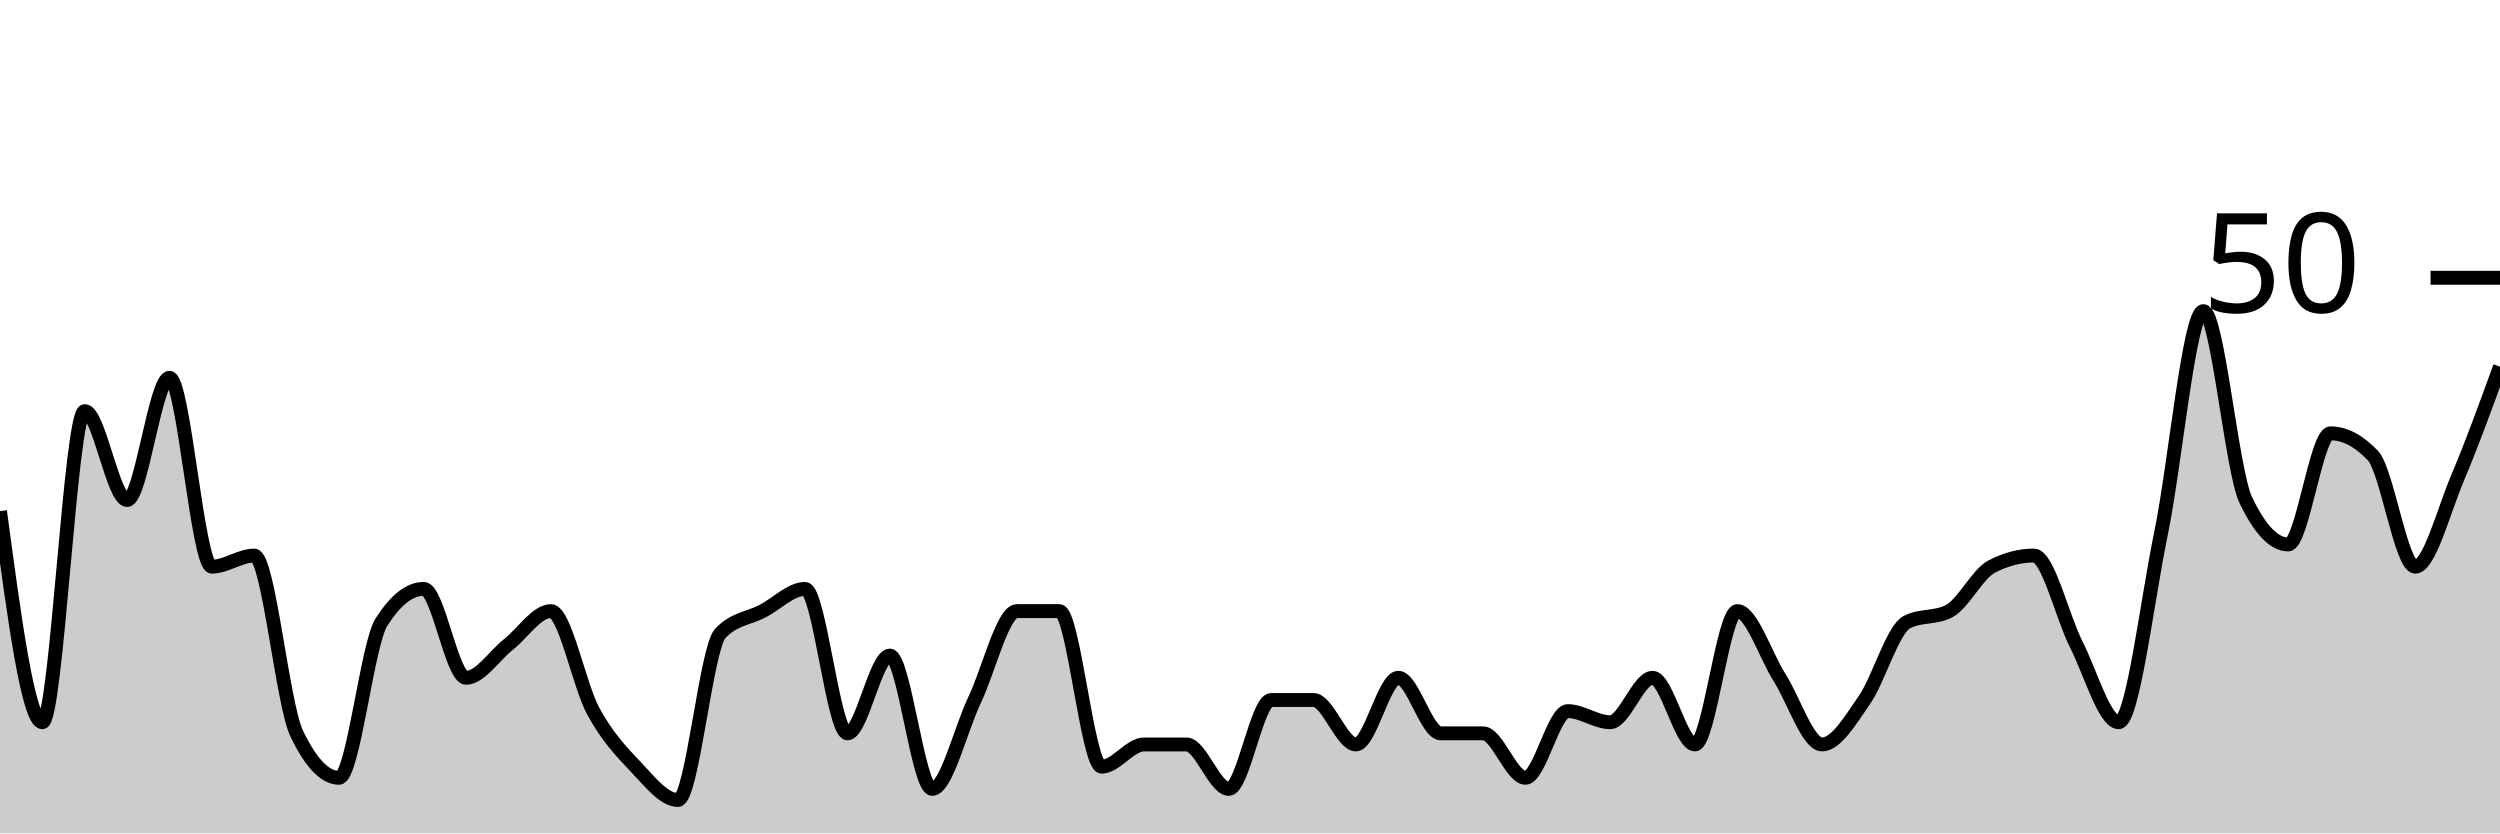
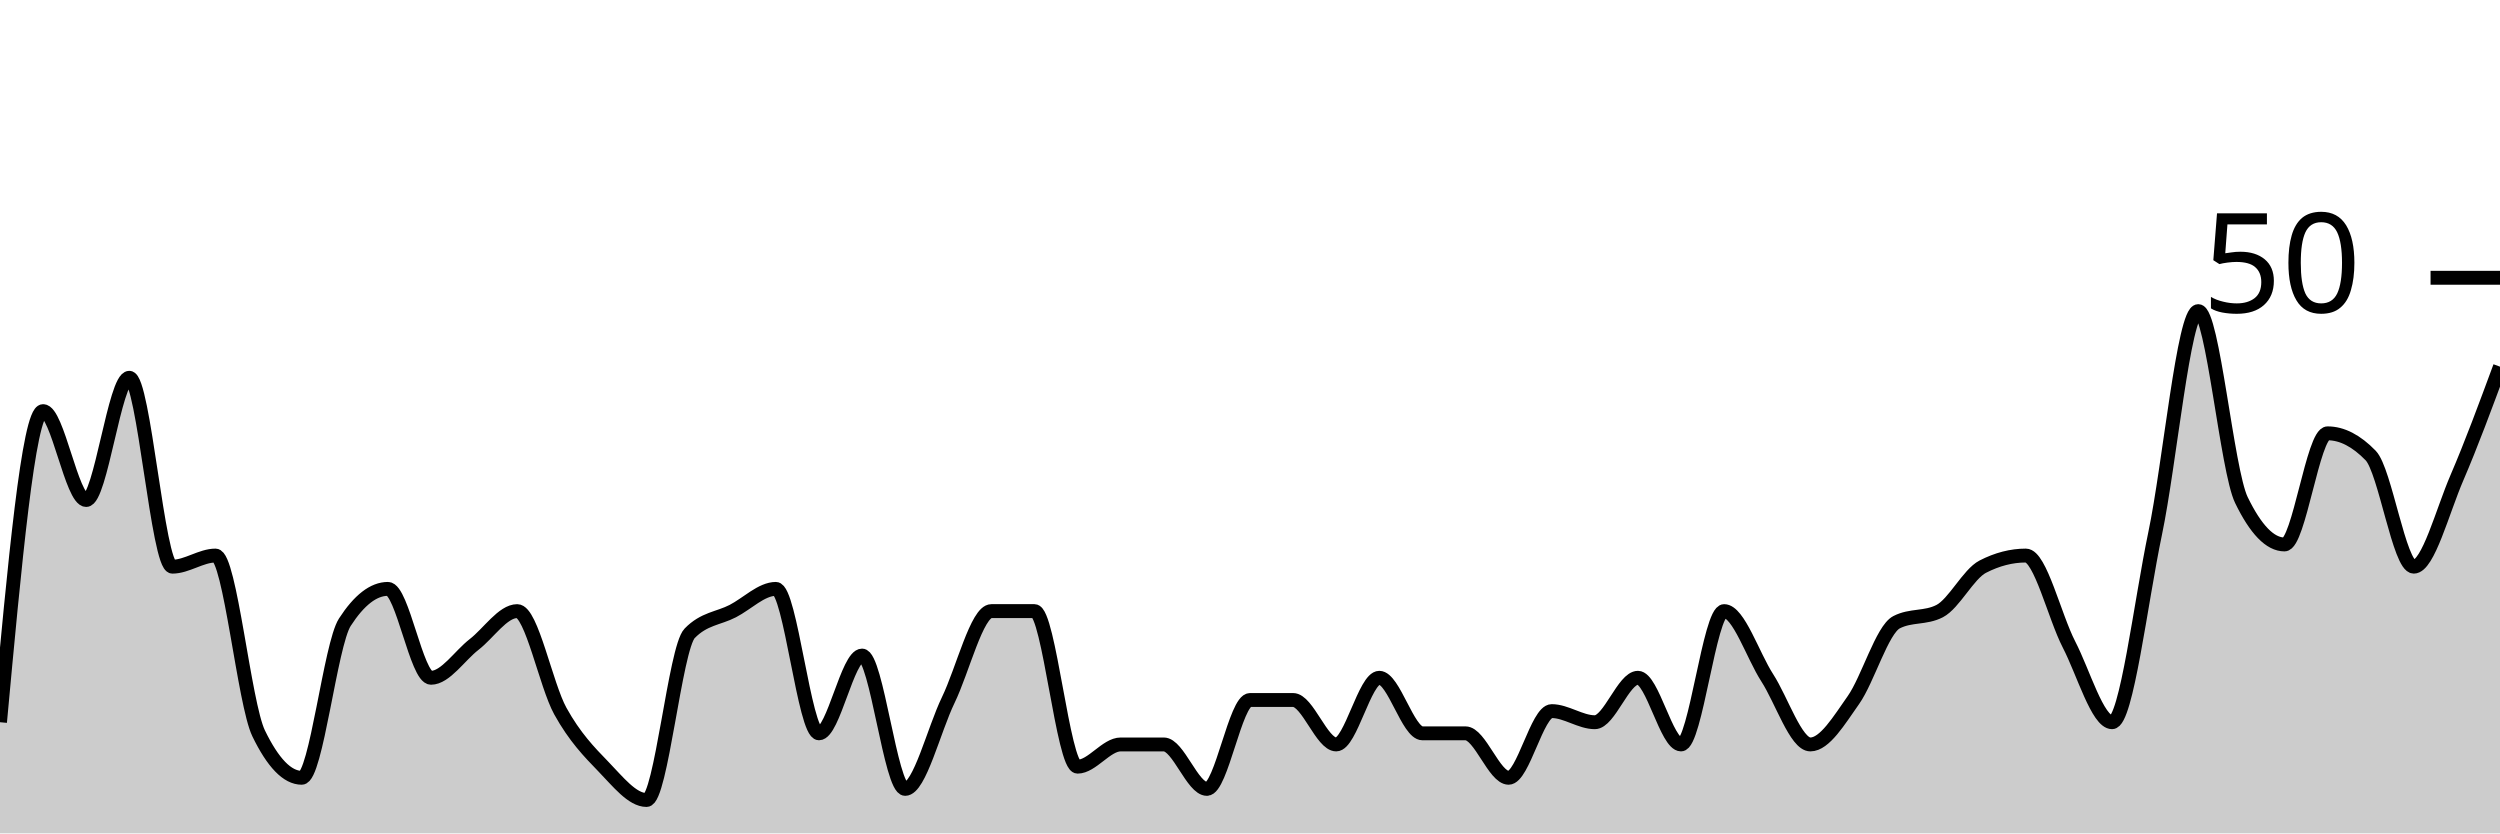
<svg xmlns="http://www.w3.org/2000/svg" viewBox="0 0 180 60">
  <g transform="translate(0,20)">
-     <path class="area" fill="rgba(0, 0, 0, 0.2)" d="M0,16.8C1.017,24.4,2.034,32,3.051,32C4.068,32,5.085,9.6,6.102,9.6C7.119,9.6,8.136,16,9.153,16C10.169,16,11.186,7.2,12.203,7.2C13.22,7.2,14.237,20.8,15.254,20.8C16.271,20.8,17.288,20,18.305,20C19.322,20,20.339,30.667,21.356,32.8C22.373,34.933,23.39,36,24.407,36C25.424,36,26.441,26.4,27.458,24.8C28.475,23.2,29.492,22.4,30.508,22.4C31.525,22.4,32.542,28.8,33.559,28.8C34.576,28.8,35.593,27.2,36.61,26.4C37.627,25.6,38.644,24,39.661,24C40.678,24,41.695,29.333,42.712,31.2C43.729,33.067,44.746,34.133,45.763,35.2C46.78,36.267,47.797,37.6,48.814,37.6C49.831,37.6,50.847,26.667,51.864,25.6C52.881,24.533,53.898,24.533,54.915,24C55.932,23.467,56.949,22.4,57.966,22.4C58.983,22.4,60,32.8,61.017,32.8C62.034,32.8,63.051,27.2,64.068,27.2C65.085,27.2,66.102,36.8,67.119,36.8C68.136,36.8,69.153,32.533,70.169,30.4C71.186,28.267,72.203,24,73.22,24C74.237,24,75.254,24,76.271,24C77.288,24,78.305,35.2,79.322,35.2C80.339,35.2,81.356,33.6,82.373,33.6C83.39,33.6,84.407,33.6,85.424,33.6C86.441,33.6,87.458,36.8,88.475,36.8C89.492,36.8,90.508,30.4,91.525,30.4C92.542,30.4,93.559,30.4,94.576,30.4C95.593,30.4,96.61,33.6,97.627,33.6C98.644,33.6,99.661,28.8,100.678,28.8C101.695,28.8,102.712,32.8,103.729,32.8C104.746,32.8,105.763,32.8,106.78,32.8C107.797,32.8,108.814,36,109.831,36C110.847,36,111.864,31.2,112.881,31.2C113.898,31.2,114.915,32,115.932,32C116.949,32,117.966,28.8,118.983,28.8C120,28.8,121.017,33.6,122.034,33.6C123.051,33.6,124.068,24,125.085,24C126.102,24,127.119,27.2,128.136,28.8C129.153,30.4,130.169,33.6,131.186,33.6C132.203,33.6,133.22,31.867,134.237,30.4C135.254,28.933,136.271,25.333,137.288,24.8C138.305,24.267,139.322,24.533,140.339,24C141.356,23.467,142.373,21.333,143.39,20.8C144.407,20.267,145.424,20,146.441,20C147.458,20,148.475,24.4,149.492,26.4C150.508,28.4,151.525,32,152.542,32C153.559,32,154.576,23.333,155.593,18.4C156.61,13.467,157.627,2.4,158.644,2.4C159.661,2.4,160.678,13.867,161.695,16C162.712,18.133,163.729,19.2,164.746,19.2C165.763,19.2,166.78,11.2,167.797,11.2C168.814,11.2,169.831,11.733,170.847,12.8C171.864,13.867,172.881,20.8,173.898,20.8C174.915,20.8,175.932,16.8,176.949,14.4C177.966,12,178.983,9.2,180,6.4L180,40C178.983,40,177.966,40,176.949,40C175.932,40,174.915,40,173.898,40C172.881,40,171.864,40,170.847,40C169.831,40,168.814,40,167.797,40C166.78,40,165.763,40,164.746,40C163.729,40,162.712,40,161.695,40C160.678,40,159.661,40,158.644,40C157.627,40,156.61,40,155.593,40C154.576,40,153.559,40,152.542,40C151.525,40,150.508,40,149.492,40C148.475,40,147.458,40,146.441,40C145.424,40,144.407,40,143.39,40C142.373,40,141.356,40,140.339,40C139.322,40,138.305,40,137.288,40C136.271,40,135.254,40,134.237,40C133.22,40,132.203,40,131.186,40C130.169,40,129.153,40,128.136,40C127.119,40,126.102,40,125.085,40C124.068,40,123.051,40,122.034,40C121.017,40,120,40,118.983,40C117.966,40,116.949,40,115.932,40C114.915,40,113.898,40,112.881,40C111.864,40,110.847,40,109.831,40C108.814,40,107.797,40,106.78,40C105.763,40,104.746,40,103.729,40C102.712,40,101.695,40,100.678,40C99.661,40,98.644,40,97.627,40C96.61,40,95.593,40,94.576,40C93.559,40,92.542,40,91.525,40C90.508,40,89.492,40,88.475,40C87.458,40,86.441,40,85.424,40C84.407,40,83.39,40,82.373,40C81.356,40,80.339,40,79.322,40C78.305,40,77.288,40,76.271,40C75.254,40,74.237,40,73.22,40C72.203,40,71.186,40,70.169,40C69.153,40,68.136,40,67.119,40C66.102,40,65.085,40,64.068,40C63.051,40,62.034,40,61.017,40C60,40,58.983,40,57.966,40C56.949,40,55.932,40,54.915,40C53.898,40,52.881,40,51.864,40C50.847,40,49.831,40,48.814,40C47.797,40,46.78,40,45.763,40C44.746,40,43.729,40,42.712,40C41.695,40,40.678,40,39.661,40C38.644,40,37.627,40,36.61,40C35.593,40,34.576,40,33.559,40C32.542,40,31.525,40,30.508,40C29.492,40,28.475,40,27.458,40C26.441,40,25.424,40,24.407,40C23.39,40,22.373,40,21.356,40C20.339,40,19.322,40,18.305,40C17.288,40,16.271,40,15.254,40C14.237,40,13.22,40,12.203,40C11.186,40,10.169,40,9.153,40C8.136,40,7.119,40,6.102,40C5.085,40,4.068,40,3.051,40C2.034,40,1.017,40,0,40Z" />
-     <path class="line" stroke="black" fill="none" d="M0,16.8C1.017,24.4,2.034,32,3.051,32C4.068,32,5.085,9.6,6.102,9.6C7.119,9.6,8.136,16,9.153,16C10.169,16,11.186,7.2,12.203,7.2C13.22,7.2,14.237,20.8,15.254,20.8C16.271,20.8,17.288,20,18.305,20C19.322,20,20.339,30.667,21.356,32.8C22.373,34.933,23.39,36,24.407,36C25.424,36,26.441,26.4,27.458,24.8C28.475,23.2,29.492,22.4,30.508,22.4C31.525,22.4,32.542,28.8,33.559,28.8C34.576,28.8,35.593,27.2,36.61,26.4C37.627,25.6,38.644,24,39.661,24C40.678,24,41.695,29.333,42.712,31.2C43.729,33.067,44.746,34.133,45.763,35.2C46.78,36.267,47.797,37.6,48.814,37.6C49.831,37.6,50.847,26.667,51.864,25.6C52.881,24.533,53.898,24.533,54.915,24C55.932,23.467,56.949,22.4,57.966,22.4C58.983,22.4,60,32.8,61.017,32.8C62.034,32.8,63.051,27.2,64.068,27.2C65.085,27.2,66.102,36.8,67.119,36.8C68.136,36.8,69.153,32.533,70.169,30.4C71.186,28.267,72.203,24,73.22,24C74.237,24,75.254,24,76.271,24C77.288,24,78.305,35.2,79.322,35.2C80.339,35.2,81.356,33.6,82.373,33.6C83.39,33.6,84.407,33.6,85.424,33.6C86.441,33.6,87.458,36.8,88.475,36.8C89.492,36.8,90.508,30.4,91.525,30.4C92.542,30.4,93.559,30.4,94.576,30.4C95.593,30.4,96.61,33.6,97.627,33.6C98.644,33.6,99.661,28.8,100.678,28.8C101.695,28.8,102.712,32.8,103.729,32.8C104.746,32.8,105.763,32.8,106.78,32.8C107.797,32.8,108.814,36,109.831,36C110.847,36,111.864,31.2,112.881,31.2C113.898,31.2,114.915,32,115.932,32C116.949,32,117.966,28.8,118.983,28.8C120,28.8,121.017,33.6,122.034,33.6C123.051,33.6,124.068,24,125.085,24C126.102,24,127.119,27.2,128.136,28.8C129.153,30.4,130.169,33.6,131.186,33.6C132.203,33.6,133.22,31.867,134.237,30.4C135.254,28.933,136.271,25.333,137.288,24.8C138.305,24.267,139.322,24.533,140.339,24C141.356,23.467,142.373,21.333,143.39,20.8C144.407,20.267,145.424,20,146.441,20C147.458,20,148.475,24.4,149.492,26.4C150.508,28.4,151.525,32,152.542,32C153.559,32,154.576,23.333,155.593,18.4C156.61,13.467,157.627,2.4,158.644,2.4C159.661,2.4,160.678,13.867,161.695,16C162.712,18.133,163.729,19.2,164.746,19.2C165.763,19.2,166.78,11.2,167.797,11.2C168.814,11.2,169.831,11.733,170.847,12.8C171.864,13.867,172.881,20.8,173.898,20.8C174.915,20.8,175.932,16.8,176.949,14.4C177.966,12,178.983,9.2,180,6.4" />
+     <path class="area" fill="rgba(0, 0, 0, 0.2)" d="M0,32C1.034,20.8,2.069,9.6,3.103,9.6C4.138,9.6,5.172,16,6.207,16C7.241,16,8.276,7.2,9.31,7.2C10.345,7.2,11.379,20.8,12.414,20.8C13.448,20.8,14.483,20,15.517,20C16.552,20,17.586,30.667,18.621,32.8C19.655,34.933,20.69,36,21.724,36C22.759,36,23.793,26.4,24.828,24.8C25.862,23.2,26.897,22.4,27.931,22.4C28.966,22.4,30,28.8,31.034,28.8C32.069,28.8,33.103,27.2,34.138,26.4C35.172,25.6,36.207,24,37.241,24C38.276,24,39.31,29.333,40.345,31.2C41.379,33.067,42.414,34.133,43.448,35.2C44.483,36.267,45.517,37.6,46.552,37.6C47.586,37.6,48.621,26.667,49.655,25.6C50.69,24.533,51.724,24.533,52.759,24C53.793,23.467,54.828,22.4,55.862,22.4C56.897,22.4,57.931,32.8,58.966,32.8C60,32.8,61.034,27.2,62.069,27.2C63.103,27.2,64.138,36.8,65.172,36.8C66.207,36.8,67.241,32.533,68.276,30.4C69.31,28.267,70.345,24,71.379,24C72.414,24,73.448,24,74.483,24C75.517,24,76.552,35.2,77.586,35.2C78.621,35.2,79.655,33.6,80.69,33.6C81.724,33.6,82.759,33.6,83.793,33.6C84.828,33.6,85.862,36.8,86.897,36.8C87.931,36.8,88.966,30.4,90,30.4C91.034,30.4,92.069,30.4,93.103,30.4C94.138,30.4,95.172,33.6,96.207,33.6C97.241,33.6,98.276,28.8,99.31,28.8C100.345,28.8,101.379,32.8,102.414,32.8C103.448,32.8,104.483,32.8,105.517,32.8C106.552,32.8,107.586,36,108.621,36C109.655,36,110.69,31.2,111.724,31.2C112.759,31.2,113.793,32,114.828,32C115.862,32,116.897,28.8,117.931,28.8C118.966,28.8,120,33.6,121.034,33.6C122.069,33.6,123.103,24,124.138,24C125.172,24,126.207,27.2,127.241,28.8C128.276,30.4,129.31,33.6,130.345,33.6C131.379,33.6,132.414,31.867,133.448,30.4C134.483,28.933,135.517,25.333,136.552,24.8C137.586,24.267,138.621,24.533,139.655,24C140.69,23.467,141.724,21.333,142.759,20.8C143.793,20.267,144.828,20,145.862,20C146.897,20,147.931,24.4,148.966,26.4C150,28.4,151.034,32,152.069,32C153.103,32,154.138,23.333,155.172,18.4C156.207,13.467,157.241,2.4,158.276,2.4C159.31,2.4,160.345,13.867,161.379,16C162.414,18.133,163.448,19.2,164.483,19.2C165.517,19.2,166.552,11.2,167.586,11.2C168.621,11.2,169.655,11.733,170.69,12.8C171.724,13.867,172.759,20.8,173.793,20.8C174.828,20.8,175.862,16.8,176.897,14.4C177.931,12,178.966,9.2,180,6.4L180,40C178.966,40,177.931,40,176.897,40C175.862,40,174.828,40,173.793,40C172.759,40,171.724,40,170.69,40C169.655,40,168.621,40,167.586,40C166.552,40,165.517,40,164.483,40C163.448,40,162.414,40,161.379,40C160.345,40,159.31,40,158.276,40C157.241,40,156.207,40,155.172,40C154.138,40,153.103,40,152.069,40C151.034,40,150,40,148.966,40C147.931,40,146.897,40,145.862,40C144.828,40,143.793,40,142.759,40C141.724,40,140.69,40,139.655,40C138.621,40,137.586,40,136.552,40C135.517,40,134.483,40,133.448,40C132.414,40,131.379,40,130.345,40C129.31,40,128.276,40,127.241,40C126.207,40,125.172,40,124.138,40C123.103,40,122.069,40,121.034,40C120,40,118.966,40,117.931,40C116.897,40,115.862,40,114.828,40C113.793,40,112.759,40,111.724,40C110.69,40,109.655,40,108.621,40C107.586,40,106.552,40,105.517,40C104.483,40,103.448,40,102.414,40C101.379,40,100.345,40,99.31,40C98.276,40,97.241,40,96.207,40C95.172,40,94.138,40,93.103,40C92.069,40,91.034,40,90,40C88.966,40,87.931,40,86.897,40C85.862,40,84.828,40,83.793,40C82.759,40,81.724,40,80.69,40C79.655,40,78.621,40,77.586,40C76.552,40,75.517,40,74.483,40C73.448,40,72.414,40,71.379,40C70.345,40,69.31,40,68.276,40C67.241,40,66.207,40,65.172,40C64.138,40,63.103,40,62.069,40C61.034,40,60,40,58.966,40C57.931,40,56.897,40,55.862,40C54.828,40,53.793,40,52.759,40C51.724,40,50.69,40,49.655,40C48.621,40,47.586,40,46.552,40C45.517,40,44.483,40,43.448,40C42.414,40,41.379,40,40.345,40C39.31,40,38.276,40,37.241,40C36.207,40,35.172,40,34.138,40C33.103,40,32.069,40,31.034,40C30,40,28.966,40,27.931,40C26.897,40,25.862,40,24.828,40C23.793,40,22.759,40,21.724,40C20.69,40,19.655,40,18.621,40C17.586,40,16.552,40,15.517,40C14.483,40,13.448,40,12.414,40C11.379,40,10.345,40,9.31,40C8.276,40,7.241,40,6.207,40C5.172,40,4.138,40,3.103,40C2.069,40,1.034,40,0,40Z" />
+     <path class="line" stroke="black" fill="none" d="M0,32C1.034,20.8,2.069,9.6,3.103,9.6C4.138,9.6,5.172,16,6.207,16C7.241,16,8.276,7.2,9.31,7.2C10.345,7.2,11.379,20.8,12.414,20.8C13.448,20.8,14.483,20,15.517,20C16.552,20,17.586,30.667,18.621,32.8C19.655,34.933,20.69,36,21.724,36C22.759,36,23.793,26.4,24.828,24.8C25.862,23.2,26.897,22.4,27.931,22.4C28.966,22.4,30,28.8,31.034,28.8C32.069,28.8,33.103,27.2,34.138,26.4C35.172,25.6,36.207,24,37.241,24C38.276,24,39.31,29.333,40.345,31.2C41.379,33.067,42.414,34.133,43.448,35.2C44.483,36.267,45.517,37.6,46.552,37.6C47.586,37.6,48.621,26.667,49.655,25.6C50.69,24.533,51.724,24.533,52.759,24C53.793,23.467,54.828,22.4,55.862,22.4C56.897,22.4,57.931,32.8,58.966,32.8C60,32.8,61.034,27.2,62.069,27.2C63.103,27.2,64.138,36.8,65.172,36.8C66.207,36.8,67.241,32.533,68.276,30.4C69.31,28.267,70.345,24,71.379,24C72.414,24,73.448,24,74.483,24C75.517,24,76.552,35.2,77.586,35.2C78.621,35.2,79.655,33.6,80.69,33.6C81.724,33.6,82.759,33.6,83.793,33.6C84.828,33.6,85.862,36.8,86.897,36.8C87.931,36.8,88.966,30.4,90,30.4C91.034,30.4,92.069,30.4,93.103,30.4C94.138,30.4,95.172,33.6,96.207,33.6C97.241,33.6,98.276,28.8,99.31,28.8C100.345,28.8,101.379,32.8,102.414,32.8C103.448,32.8,104.483,32.8,105.517,32.8C106.552,32.8,107.586,36,108.621,36C109.655,36,110.69,31.2,111.724,31.2C112.759,31.2,113.793,32,114.828,32C115.862,32,116.897,28.8,117.931,28.8C118.966,28.8,120,33.6,121.034,33.6C122.069,33.6,123.103,24,124.138,24C125.172,24,126.207,27.2,127.241,28.8C128.276,30.4,129.31,33.6,130.345,33.6C131.379,33.6,132.414,31.867,133.448,30.4C134.483,28.933,135.517,25.333,136.552,24.8C137.586,24.267,138.621,24.533,139.655,24C140.69,23.467,141.724,21.333,142.759,20.8C143.793,20.267,144.828,20,145.862,20C146.897,20,147.931,24.4,148.966,26.4C150,28.4,151.034,32,152.069,32C153.103,32,154.138,23.333,155.172,18.4C156.207,13.467,157.241,2.4,158.276,2.4C159.31,2.4,160.345,13.867,161.379,16C162.414,18.133,163.448,19.2,164.483,19.2C165.517,19.2,166.552,11.2,167.586,11.2C168.621,11.2,169.655,11.733,170.69,12.8C171.724,13.867,172.759,20.8,173.793,20.8C174.828,20.8,175.862,16.8,176.897,14.4C177.931,12,178.966,9.2,180,6.4" />
    <path class="axis-ceiling" stroke-width="1" stroke="black" fill="none" d="M175,0L180,0" />
    <text class="axis-ceiling-label" font-family="sans-serif" text-anchor="end" font-size="10px" x="170" y="2.5">50</text>
  </g>
</svg>
